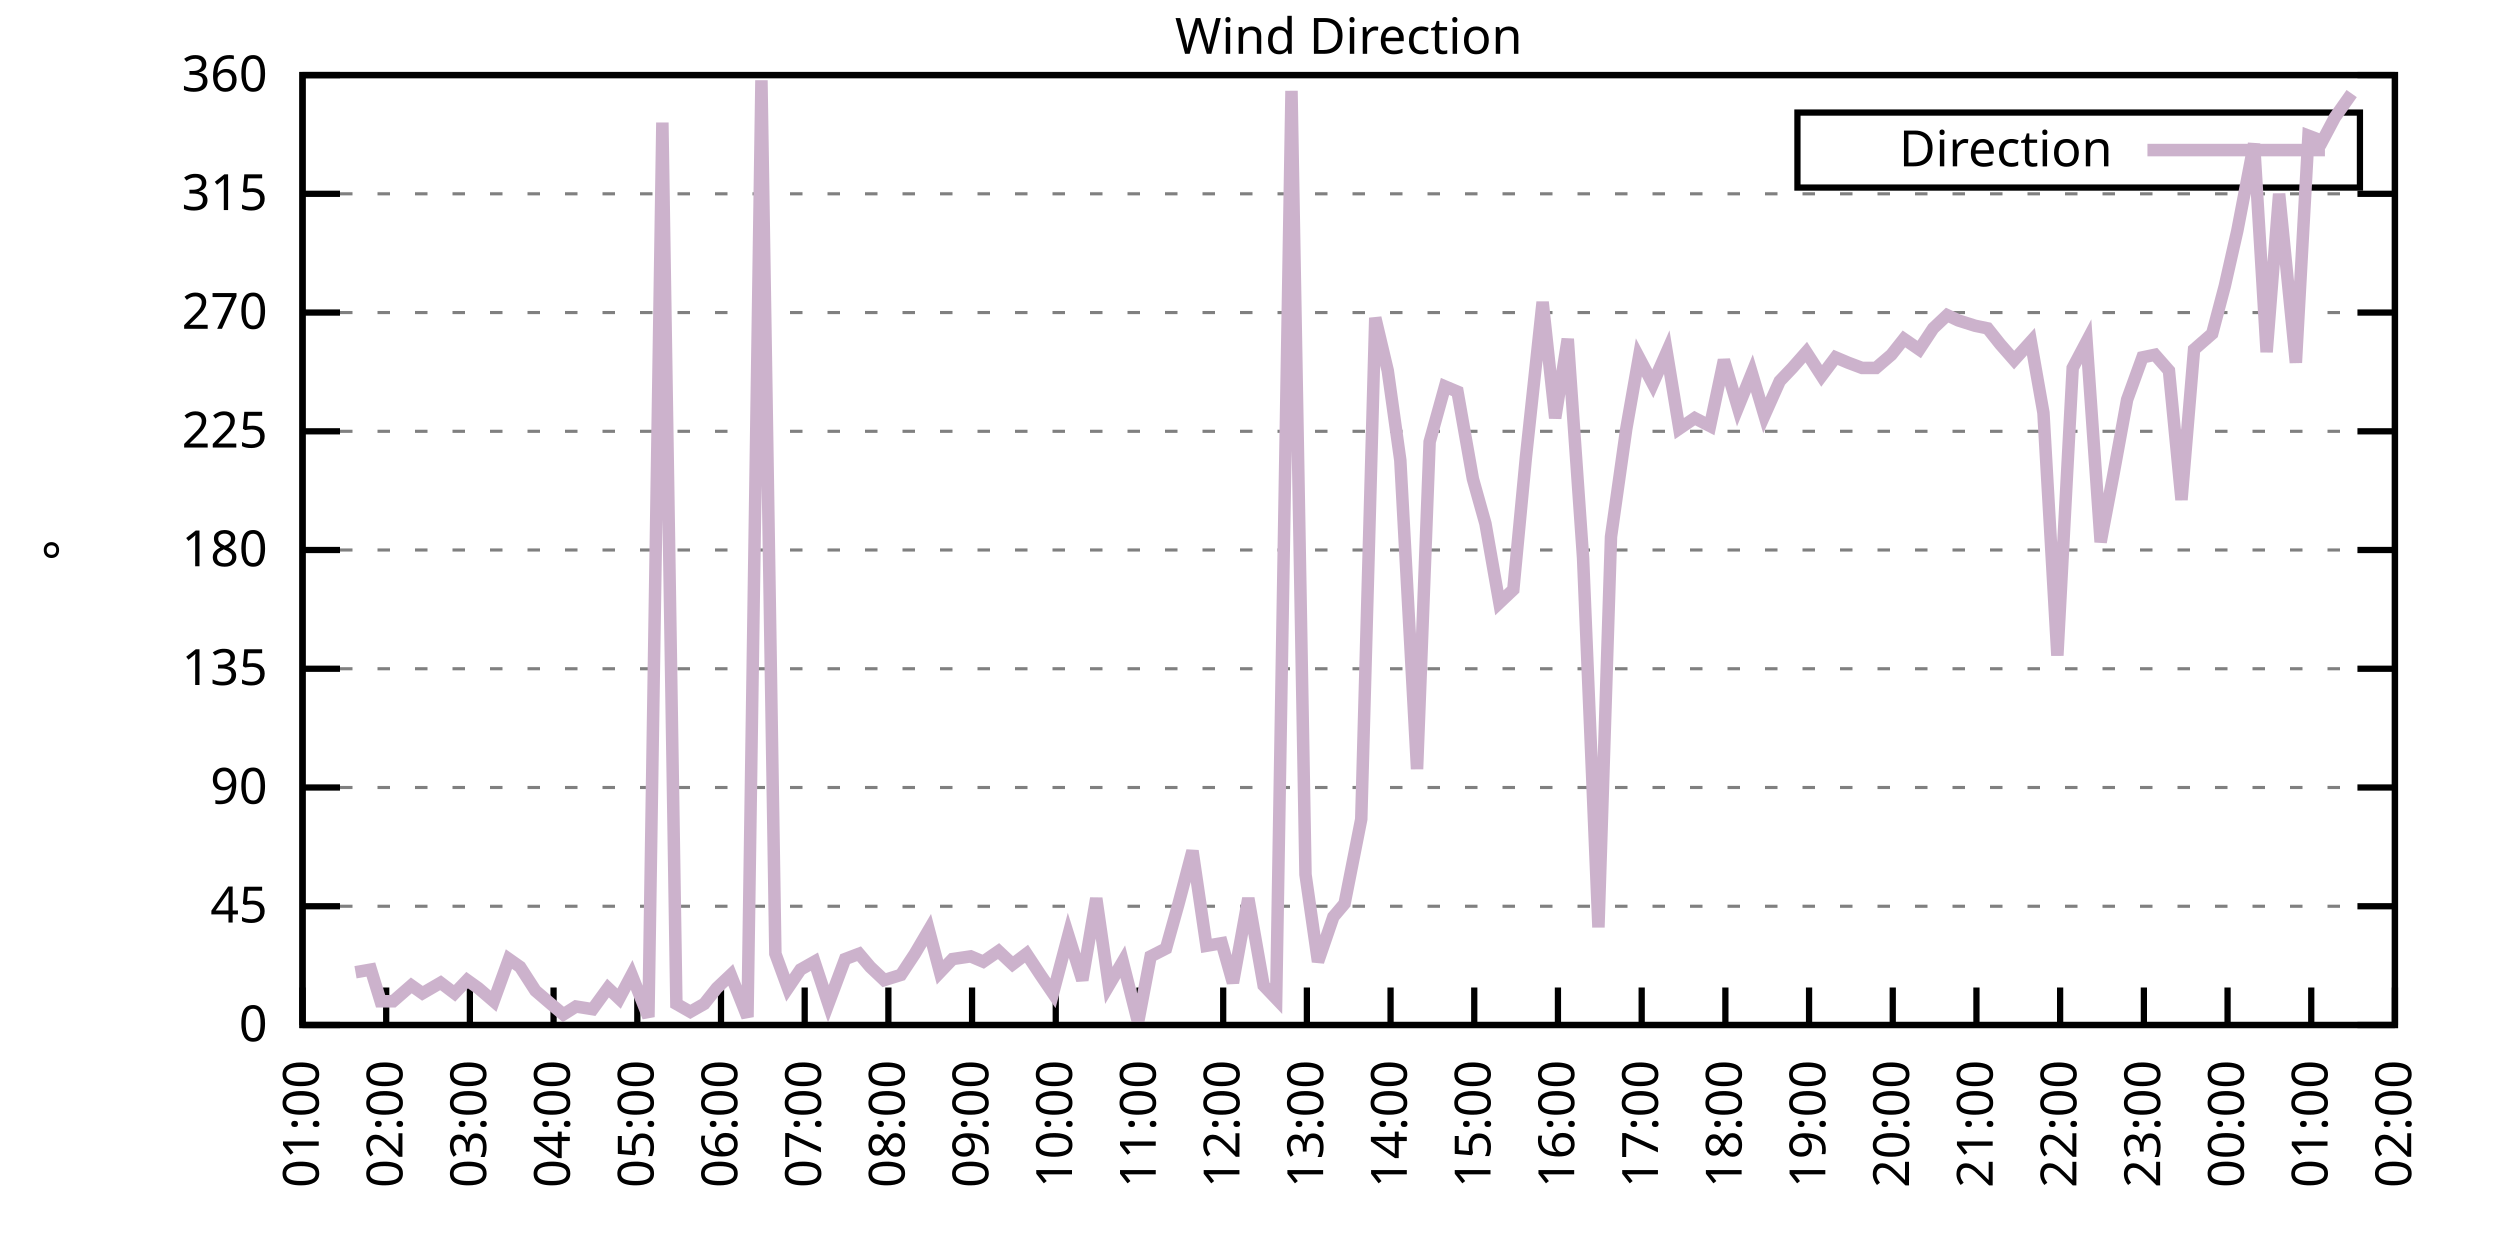
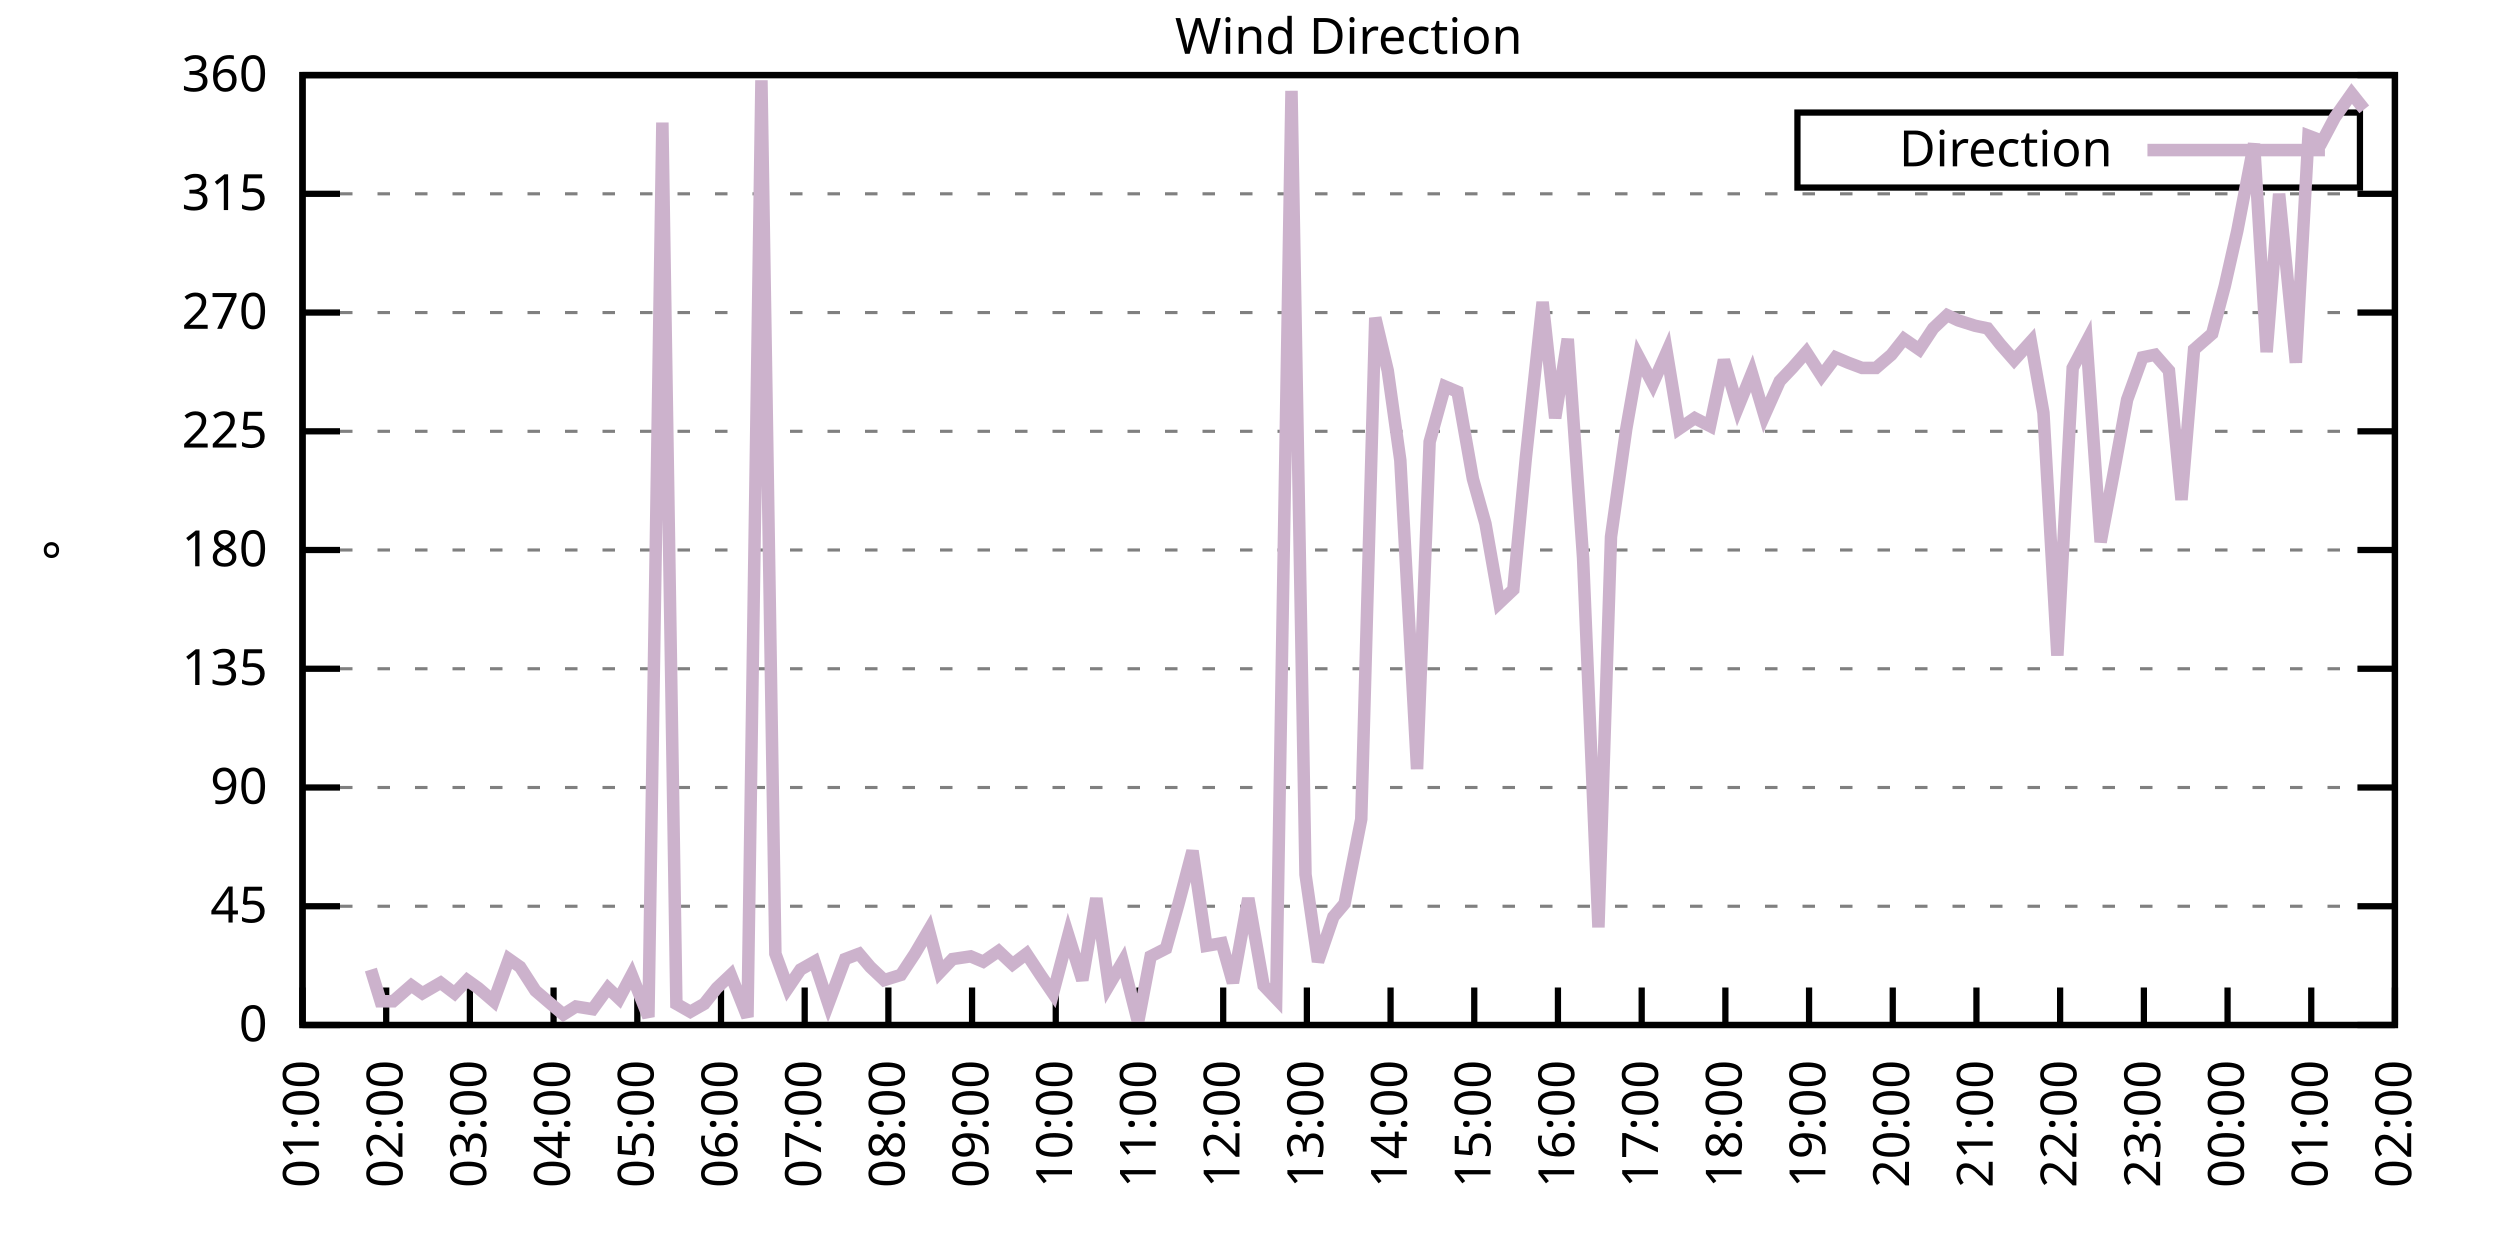
<svg xmlns="http://www.w3.org/2000/svg" xmlns:xlink="http://www.w3.org/1999/xlink" width="400" height="200" viewBox="0 0 400 200">
  <g id="gnuplot_canvas">
    <rect x="0" y="0" width="400" height="200" fill="none" />
    <defs>
      <circle id="gpDot" r="0.5" stroke-width="0.5" stroke="currentColor" />
      <path id="gpPt0" stroke-width="0.333" stroke="currentColor" d="M-1,0 h2 M0,-1 v2" />
      <path id="gpPt1" stroke-width="0.333" stroke="currentColor" d="M-1,-1 L1,1 M1,-1 L-1,1" />
      <path id="gpPt2" stroke-width="0.333" stroke="currentColor" d="M-1,0 L1,0 M0,-1 L0,1 M-1,-1 L1,1 M-1,1 L1,-1" />
      <rect id="gpPt3" stroke-width="0.333" stroke="currentColor" x="-1" y="-1" width="2" height="2" />
      <rect id="gpPt4" stroke-width="0.333" stroke="currentColor" fill="currentColor" x="-1" y="-1" width="2" height="2" />
      <circle id="gpPt5" stroke-width="0.333" stroke="currentColor" cx="0" cy="0" r="1" />
      <use xlink:href="#gpPt5" id="gpPt6" fill="currentColor" stroke="none" />
      <path id="gpPt7" stroke-width="0.333" stroke="currentColor" d="M0,-1.33 L-1.33,0.67 L1.33,0.67 z" />
      <use xlink:href="#gpPt7" id="gpPt8" fill="currentColor" stroke="none" />
      <use xlink:href="#gpPt7" id="gpPt9" stroke="currentColor" transform="rotate(180)" />
      <use xlink:href="#gpPt9" id="gpPt10" fill="currentColor" stroke="none" />
      <use xlink:href="#gpPt3" id="gpPt11" stroke="currentColor" transform="rotate(45)" />
      <use xlink:href="#gpPt11" id="gpPt12" fill="currentColor" stroke="none" />
      <path id="gpPt13" stroke-width="0.333" stroke="currentColor" d="M0,1.330 L1.265,0.411 L0.782,-1.067 L-0.782,-1.076 L-1.265,0.411 z" />
      <use xlink:href="#gpPt13" id="gpPt14" fill="currentColor" stroke="none" />
      <filter id="textbox" filterUnits="objectBoundingBox" x="0" y="0" height="1" width="1">
        <feFlood flood-color="white" flood-opacity="1" result="bgnd" />
        <feComposite in="SourceGraphic" in2="bgnd" operator="atop" />
      </filter>
      <filter id="greybox" filterUnits="objectBoundingBox" x="0" y="0" height="1" width="1">
        <feFlood flood-color="lightgrey" flood-opacity="1" result="grey" />
        <feComposite in="SourceGraphic" in2="grey" operator="atop" />
      </filter>
    </defs>
    <g fill="none" color="white" stroke="currentColor" stroke-width="1.00" stroke-linecap="butt" stroke-linejoin="miter">
</g>
    <g fill="none" color="black" stroke="currentColor" stroke-width="1.00" stroke-linecap="butt" stroke-linejoin="miter">
      <g stroke="none" shape-rendering="crispEdges">
        <polygon fill="rgb(255, 255, 255)" points="48.40,164.00 383.18,164.00 383.18,12.02 48.40,12.02 " />
      </g>
    </g>
    <g fill="none" color="black" stroke="currentColor" stroke-width="1.00" stroke-linecap="butt" stroke-linejoin="miter">
</g>
    <g fill="none" color="black" stroke="black" stroke-width="0.50" stroke-linecap="butt" stroke-linejoin="miter">
</g>
    <g fill="none" color="gray" stroke="currentColor" stroke-width="0.50" stroke-linecap="butt" stroke-linejoin="miter">
      <path stroke="gray" stroke-dasharray="2,4" class="gridline" d="M48.40,164.00 L383.19,164.00  " />
    </g>
    <g fill="none" color="gray" stroke="gray" stroke-width="1.00" stroke-linecap="butt" stroke-linejoin="miter">
</g>
    <g fill="none" color="black" stroke="currentColor" stroke-width="1.00" stroke-linecap="butt" stroke-linejoin="miter">
      <path stroke="black" d="M48.40,164.00 L54.40,164.00 M383.19,164.00 L377.19,164.00  " />
      <g transform="translate(42.80,166.60)" stroke="none" fill="black" font-family="Sans" font-size="8.00" text-anchor="end">
        <text>
          <tspan font-family="Sans"> 0</tspan>
        </text>
      </g>
    </g>
    <g fill="none" color="black" stroke="currentColor" stroke-width="1.00" stroke-linecap="butt" stroke-linejoin="miter">
</g>
    <g fill="none" color="black" stroke="black" stroke-width="0.50" stroke-linecap="butt" stroke-linejoin="miter">
</g>
    <g fill="none" color="gray" stroke="currentColor" stroke-width="0.50" stroke-linecap="butt" stroke-linejoin="miter">
      <path stroke="gray" stroke-dasharray="2,4" class="gridline" d="M48.40,145.00 L383.19,145.00  " />
    </g>
    <g fill="none" color="gray" stroke="gray" stroke-width="1.00" stroke-linecap="butt" stroke-linejoin="miter">
</g>
    <g fill="none" color="black" stroke="currentColor" stroke-width="1.00" stroke-linecap="butt" stroke-linejoin="miter">
      <path stroke="black" d="M48.40,145.00 L54.40,145.00 M383.19,145.00 L377.19,145.00  " />
      <g transform="translate(42.80,147.60)" stroke="none" fill="black" font-family="Sans" font-size="8.00" text-anchor="end">
        <text>
          <tspan font-family="Sans"> 45</tspan>
        </text>
      </g>
    </g>
    <g fill="none" color="black" stroke="currentColor" stroke-width="1.00" stroke-linecap="butt" stroke-linejoin="miter">
</g>
    <g fill="none" color="black" stroke="black" stroke-width="0.50" stroke-linecap="butt" stroke-linejoin="miter">
</g>
    <g fill="none" color="gray" stroke="currentColor" stroke-width="0.50" stroke-linecap="butt" stroke-linejoin="miter">
      <path stroke="gray" stroke-dasharray="2,4" class="gridline" d="M48.40,126.00 L383.19,126.00  " />
    </g>
    <g fill="none" color="gray" stroke="gray" stroke-width="1.00" stroke-linecap="butt" stroke-linejoin="miter">
</g>
    <g fill="none" color="black" stroke="currentColor" stroke-width="1.00" stroke-linecap="butt" stroke-linejoin="miter">
      <path stroke="black" d="M48.40,126.00 L54.40,126.00 M383.19,126.00 L377.19,126.00  " />
      <g transform="translate(42.80,128.60)" stroke="none" fill="black" font-family="Sans" font-size="8.00" text-anchor="end">
        <text>
          <tspan font-family="Sans"> 90</tspan>
        </text>
      </g>
    </g>
    <g fill="none" color="black" stroke="currentColor" stroke-width="1.00" stroke-linecap="butt" stroke-linejoin="miter">
</g>
    <g fill="none" color="black" stroke="black" stroke-width="0.50" stroke-linecap="butt" stroke-linejoin="miter">
</g>
    <g fill="none" color="gray" stroke="currentColor" stroke-width="0.50" stroke-linecap="butt" stroke-linejoin="miter">
      <path stroke="gray" stroke-dasharray="2,4" class="gridline" d="M48.40,107.00 L383.19,107.00  " />
    </g>
    <g fill="none" color="gray" stroke="gray" stroke-width="1.00" stroke-linecap="butt" stroke-linejoin="miter">
</g>
    <g fill="none" color="black" stroke="currentColor" stroke-width="1.00" stroke-linecap="butt" stroke-linejoin="miter">
      <path stroke="black" d="M48.40,107.00 L54.40,107.00 M383.19,107.00 L377.19,107.00  " />
      <g transform="translate(42.80,109.60)" stroke="none" fill="black" font-family="Sans" font-size="8.00" text-anchor="end">
        <text>
          <tspan font-family="Sans"> 135</tspan>
        </text>
      </g>
    </g>
    <g fill="none" color="black" stroke="currentColor" stroke-width="1.00" stroke-linecap="butt" stroke-linejoin="miter">
</g>
    <g fill="none" color="black" stroke="black" stroke-width="0.50" stroke-linecap="butt" stroke-linejoin="miter">
</g>
    <g fill="none" color="gray" stroke="currentColor" stroke-width="0.50" stroke-linecap="butt" stroke-linejoin="miter">
      <path stroke="gray" stroke-dasharray="2,4" class="gridline" d="M48.40,88.00 L383.19,88.00  " />
    </g>
    <g fill="none" color="gray" stroke="gray" stroke-width="1.00" stroke-linecap="butt" stroke-linejoin="miter">
</g>
    <g fill="none" color="black" stroke="currentColor" stroke-width="1.00" stroke-linecap="butt" stroke-linejoin="miter">
      <path stroke="black" d="M48.40,88.00 L54.40,88.00 M383.19,88.00 L377.19,88.00  " />
      <g transform="translate(42.80,90.60)" stroke="none" fill="black" font-family="Sans" font-size="8.00" text-anchor="end">
        <text>
          <tspan font-family="Sans"> 180</tspan>
        </text>
      </g>
    </g>
    <g fill="none" color="black" stroke="currentColor" stroke-width="1.00" stroke-linecap="butt" stroke-linejoin="miter">
</g>
    <g fill="none" color="black" stroke="black" stroke-width="0.50" stroke-linecap="butt" stroke-linejoin="miter">
</g>
    <g fill="none" color="gray" stroke="currentColor" stroke-width="0.50" stroke-linecap="butt" stroke-linejoin="miter">
      <path stroke="gray" stroke-dasharray="2,4" class="gridline" d="M48.40,69.01 L383.19,69.01  " />
    </g>
    <g fill="none" color="gray" stroke="gray" stroke-width="1.00" stroke-linecap="butt" stroke-linejoin="miter">
</g>
    <g fill="none" color="black" stroke="currentColor" stroke-width="1.00" stroke-linecap="butt" stroke-linejoin="miter">
      <path stroke="black" d="M48.40,69.01 L54.40,69.01 M383.19,69.01 L377.19,69.01  " />
      <g transform="translate(42.80,71.61)" stroke="none" fill="black" font-family="Sans" font-size="8.00" text-anchor="end">
        <text>
          <tspan font-family="Sans"> 225</tspan>
        </text>
      </g>
    </g>
    <g fill="none" color="black" stroke="currentColor" stroke-width="1.00" stroke-linecap="butt" stroke-linejoin="miter">
</g>
    <g fill="none" color="black" stroke="black" stroke-width="0.50" stroke-linecap="butt" stroke-linejoin="miter">
</g>
    <g fill="none" color="gray" stroke="currentColor" stroke-width="0.50" stroke-linecap="butt" stroke-linejoin="miter">
      <path stroke="gray" stroke-dasharray="2,4" class="gridline" d="M48.40,50.01 L383.19,50.01  " />
    </g>
    <g fill="none" color="gray" stroke="gray" stroke-width="1.00" stroke-linecap="butt" stroke-linejoin="miter">
</g>
    <g fill="none" color="black" stroke="currentColor" stroke-width="1.00" stroke-linecap="butt" stroke-linejoin="miter">
      <path stroke="black" d="M48.40,50.01 L54.40,50.01 M383.19,50.01 L377.19,50.01  " />
      <g transform="translate(42.80,52.61)" stroke="none" fill="black" font-family="Sans" font-size="8.00" text-anchor="end">
        <text>
          <tspan font-family="Sans"> 270</tspan>
        </text>
      </g>
    </g>
    <g fill="none" color="black" stroke="currentColor" stroke-width="1.00" stroke-linecap="butt" stroke-linejoin="miter">
</g>
    <g fill="none" color="black" stroke="black" stroke-width="0.50" stroke-linecap="butt" stroke-linejoin="miter">
</g>
    <g fill="none" color="gray" stroke="currentColor" stroke-width="0.50" stroke-linecap="butt" stroke-linejoin="miter">
      <path stroke="gray" stroke-dasharray="2,4" class="gridline" d="M48.40,31.01 L383.19,31.01  " />
    </g>
    <g fill="none" color="gray" stroke="gray" stroke-width="1.00" stroke-linecap="butt" stroke-linejoin="miter">
</g>
    <g fill="none" color="black" stroke="currentColor" stroke-width="1.00" stroke-linecap="butt" stroke-linejoin="miter">
      <path stroke="black" d="M48.40,31.01 L54.40,31.01 M383.19,31.01 L377.19,31.01  " />
      <g transform="translate(42.80,33.61)" stroke="none" fill="black" font-family="Sans" font-size="8.00" text-anchor="end">
        <text>
          <tspan font-family="Sans"> 315</tspan>
        </text>
      </g>
    </g>
    <g fill="none" color="black" stroke="currentColor" stroke-width="1.00" stroke-linecap="butt" stroke-linejoin="miter">
</g>
    <g fill="none" color="black" stroke="black" stroke-width="0.50" stroke-linecap="butt" stroke-linejoin="miter">
</g>
    <g fill="none" color="gray" stroke="currentColor" stroke-width="0.50" stroke-linecap="butt" stroke-linejoin="miter">
      <path stroke="gray" stroke-dasharray="2,4" class="gridline" d="M48.40,12.01 L383.19,12.01  " />
    </g>
    <g fill="none" color="gray" stroke="gray" stroke-width="1.00" stroke-linecap="butt" stroke-linejoin="miter">
</g>
    <g fill="none" color="black" stroke="currentColor" stroke-width="1.00" stroke-linecap="butt" stroke-linejoin="miter">
      <path stroke="black" d="M48.40,12.01 L54.40,12.01 M383.19,12.01 L377.19,12.01  " />
      <g transform="translate(42.80,14.61)" stroke="none" fill="black" font-family="Sans" font-size="8.00" text-anchor="end">
        <text>
          <tspan font-family="Sans"> 360</tspan>
        </text>
      </g>
    </g>
    <g fill="none" color="black" stroke="currentColor" stroke-width="1.00" stroke-linecap="butt" stroke-linejoin="miter">
      <path stroke="black" d="M48.40,164.00 L48.40,158.00  " />
      <g transform="translate(51.00,169.60) rotate(270.00)" stroke="none" fill="black" font-family="Sans" font-size="8.00" text-anchor="end">
        <text>
          <tspan font-family="Sans">01:00</tspan>
        </text>
      </g>
    </g>
    <g fill="none" color="black" stroke="currentColor" stroke-width="1.00" stroke-linecap="butt" stroke-linejoin="miter">
      <path stroke="black" d="M61.79,164.00 L61.79,158.00  " />
      <g transform="translate(64.39,169.60) rotate(270.00)" stroke="none" fill="black" font-family="Sans" font-size="8.00" text-anchor="end">
        <text>
          <tspan font-family="Sans">02:00</tspan>
        </text>
      </g>
    </g>
    <g fill="none" color="black" stroke="currentColor" stroke-width="1.00" stroke-linecap="butt" stroke-linejoin="miter">
      <path stroke="black" d="M75.18,164.00 L75.18,158.00  " />
      <g transform="translate(77.78,169.60) rotate(270.00)" stroke="none" fill="black" font-family="Sans" font-size="8.00" text-anchor="end">
        <text>
          <tspan font-family="Sans">03:00</tspan>
        </text>
      </g>
    </g>
    <g fill="none" color="black" stroke="currentColor" stroke-width="1.00" stroke-linecap="butt" stroke-linejoin="miter">
      <path stroke="black" d="M88.57,164.00 L88.57,158.00  " />
      <g transform="translate(91.17,169.60) rotate(270.00)" stroke="none" fill="black" font-family="Sans" font-size="8.00" text-anchor="end">
        <text>
          <tspan font-family="Sans">04:00</tspan>
        </text>
      </g>
    </g>
    <g fill="none" color="black" stroke="currentColor" stroke-width="1.00" stroke-linecap="butt" stroke-linejoin="miter">
      <path stroke="black" d="M101.97,164.00 L101.97,158.00  " />
      <g transform="translate(104.57,169.60) rotate(270.00)" stroke="none" fill="black" font-family="Sans" font-size="8.00" text-anchor="end">
        <text>
          <tspan font-family="Sans">05:00</tspan>
        </text>
      </g>
    </g>
    <g fill="none" color="black" stroke="currentColor" stroke-width="1.00" stroke-linecap="butt" stroke-linejoin="miter">
      <path stroke="black" d="M115.36,164.00 L115.36,158.00  " />
      <g transform="translate(117.96,169.60) rotate(270.00)" stroke="none" fill="black" font-family="Sans" font-size="8.00" text-anchor="end">
        <text>
          <tspan font-family="Sans">06:00</tspan>
        </text>
      </g>
    </g>
    <g fill="none" color="black" stroke="currentColor" stroke-width="1.00" stroke-linecap="butt" stroke-linejoin="miter">
      <path stroke="black" d="M128.75,164.00 L128.75,158.00  " />
      <g transform="translate(131.35,169.60) rotate(270.00)" stroke="none" fill="black" font-family="Sans" font-size="8.00" text-anchor="end">
        <text>
          <tspan font-family="Sans">07:00</tspan>
        </text>
      </g>
    </g>
    <g fill="none" color="black" stroke="currentColor" stroke-width="1.00" stroke-linecap="butt" stroke-linejoin="miter">
      <path stroke="black" d="M142.14,164.00 L142.14,158.00  " />
      <g transform="translate(144.74,169.60) rotate(270.00)" stroke="none" fill="black" font-family="Sans" font-size="8.00" text-anchor="end">
        <text>
          <tspan font-family="Sans">08:00</tspan>
        </text>
      </g>
    </g>
    <g fill="none" color="black" stroke="currentColor" stroke-width="1.00" stroke-linecap="butt" stroke-linejoin="miter">
      <path stroke="black" d="M155.53,164.00 L155.53,158.00  " />
      <g transform="translate(158.13,169.60) rotate(270.00)" stroke="none" fill="black" font-family="Sans" font-size="8.00" text-anchor="end">
        <text>
          <tspan font-family="Sans">09:00</tspan>
        </text>
      </g>
    </g>
    <g fill="none" color="black" stroke="currentColor" stroke-width="1.00" stroke-linecap="butt" stroke-linejoin="miter">
      <path stroke="black" d="M168.92,164.00 L168.92,158.00  " />
      <g transform="translate(171.52,169.60) rotate(270.00)" stroke="none" fill="black" font-family="Sans" font-size="8.00" text-anchor="end">
        <text>
          <tspan font-family="Sans">10:00</tspan>
        </text>
      </g>
    </g>
    <g fill="none" color="black" stroke="currentColor" stroke-width="1.00" stroke-linecap="butt" stroke-linejoin="miter">
      <path stroke="black" d="M182.32,164.00 L182.32,158.00  " />
      <g transform="translate(184.92,169.60) rotate(270.00)" stroke="none" fill="black" font-family="Sans" font-size="8.00" text-anchor="end">
        <text>
          <tspan font-family="Sans">11:00</tspan>
        </text>
      </g>
    </g>
    <g fill="none" color="black" stroke="currentColor" stroke-width="1.00" stroke-linecap="butt" stroke-linejoin="miter">
      <path stroke="black" d="M195.71,164.00 L195.71,158.00  " />
      <g transform="translate(198.31,169.60) rotate(270.00)" stroke="none" fill="black" font-family="Sans" font-size="8.00" text-anchor="end">
        <text>
          <tspan font-family="Sans">12:00</tspan>
        </text>
      </g>
    </g>
    <g fill="none" color="black" stroke="currentColor" stroke-width="1.00" stroke-linecap="butt" stroke-linejoin="miter">
      <path stroke="black" d="M209.10,164.00 L209.10,158.00  " />
      <g transform="translate(211.70,169.60) rotate(270.00)" stroke="none" fill="black" font-family="Sans" font-size="8.00" text-anchor="end">
        <text>
          <tspan font-family="Sans">13:00</tspan>
        </text>
      </g>
    </g>
    <g fill="none" color="black" stroke="currentColor" stroke-width="1.00" stroke-linecap="butt" stroke-linejoin="miter">
      <path stroke="black" d="M222.49,164.00 L222.49,158.00  " />
      <g transform="translate(225.09,169.60) rotate(270.00)" stroke="none" fill="black" font-family="Sans" font-size="8.00" text-anchor="end">
        <text>
          <tspan font-family="Sans">14:00</tspan>
        </text>
      </g>
    </g>
    <g fill="none" color="black" stroke="currentColor" stroke-width="1.00" stroke-linecap="butt" stroke-linejoin="miter">
      <path stroke="black" d="M235.88,164.00 L235.88,158.00  " />
      <g transform="translate(238.48,169.60) rotate(270.00)" stroke="none" fill="black" font-family="Sans" font-size="8.00" text-anchor="end">
        <text>
          <tspan font-family="Sans">15:00</tspan>
        </text>
      </g>
    </g>
    <g fill="none" color="black" stroke="currentColor" stroke-width="1.00" stroke-linecap="butt" stroke-linejoin="miter">
      <path stroke="black" d="M249.27,164.00 L249.27,158.00  " />
      <g transform="translate(251.87,169.60) rotate(270.00)" stroke="none" fill="black" font-family="Sans" font-size="8.00" text-anchor="end">
        <text>
          <tspan font-family="Sans">16:00</tspan>
        </text>
      </g>
    </g>
    <g fill="none" color="black" stroke="currentColor" stroke-width="1.00" stroke-linecap="butt" stroke-linejoin="miter">
      <path stroke="black" d="M262.67,164.00 L262.67,158.00  " />
      <g transform="translate(265.27,169.60) rotate(270.00)" stroke="none" fill="black" font-family="Sans" font-size="8.00" text-anchor="end">
        <text>
          <tspan font-family="Sans">17:00</tspan>
        </text>
      </g>
    </g>
    <g fill="none" color="black" stroke="currentColor" stroke-width="1.00" stroke-linecap="butt" stroke-linejoin="miter">
      <path stroke="black" d="M276.06,164.00 L276.06,158.00  " />
      <g transform="translate(278.66,169.60) rotate(270.00)" stroke="none" fill="black" font-family="Sans" font-size="8.00" text-anchor="end">
        <text>
          <tspan font-family="Sans">18:00</tspan>
        </text>
      </g>
    </g>
    <g fill="none" color="black" stroke="currentColor" stroke-width="1.00" stroke-linecap="butt" stroke-linejoin="miter">
      <path stroke="black" d="M289.45,164.00 L289.45,158.00  " />
      <g transform="translate(292.05,169.60) rotate(270.00)" stroke="none" fill="black" font-family="Sans" font-size="8.00" text-anchor="end">
        <text>
          <tspan font-family="Sans">19:00</tspan>
        </text>
      </g>
    </g>
    <g fill="none" color="black" stroke="currentColor" stroke-width="1.00" stroke-linecap="butt" stroke-linejoin="miter">
      <path stroke="black" d="M302.84,164.00 L302.84,158.00  " />
      <g transform="translate(305.44,169.60) rotate(270.00)" stroke="none" fill="black" font-family="Sans" font-size="8.00" text-anchor="end">
        <text>
          <tspan font-family="Sans">20:00</tspan>
        </text>
      </g>
    </g>
    <g fill="none" color="black" stroke="currentColor" stroke-width="1.00" stroke-linecap="butt" stroke-linejoin="miter">
      <path stroke="black" d="M316.23,164.00 L316.23,158.00  " />
      <g transform="translate(318.83,169.60) rotate(270.00)" stroke="none" fill="black" font-family="Sans" font-size="8.00" text-anchor="end">
        <text>
          <tspan font-family="Sans">21:00</tspan>
        </text>
      </g>
    </g>
    <g fill="none" color="black" stroke="currentColor" stroke-width="1.00" stroke-linecap="butt" stroke-linejoin="miter">
      <path stroke="black" d="M329.62,164.00 L329.62,158.00  " />
      <g transform="translate(332.22,169.60) rotate(270.00)" stroke="none" fill="black" font-family="Sans" font-size="8.00" text-anchor="end">
        <text>
          <tspan font-family="Sans">22:00</tspan>
        </text>
      </g>
    </g>
    <g fill="none" color="black" stroke="currentColor" stroke-width="1.00" stroke-linecap="butt" stroke-linejoin="miter">
      <path stroke="black" d="M343.02,164.00 L343.02,158.00  " />
      <g transform="translate(345.62,169.60) rotate(270.00)" stroke="none" fill="black" font-family="Sans" font-size="8.00" text-anchor="end">
        <text>
          <tspan font-family="Sans">23:00</tspan>
        </text>
      </g>
    </g>
    <g fill="none" color="black" stroke="currentColor" stroke-width="1.00" stroke-linecap="butt" stroke-linejoin="miter">
      <path stroke="black" d="M356.41,164.00 L356.41,158.00  " />
      <g transform="translate(359.01,169.60) rotate(270.00)" stroke="none" fill="black" font-family="Sans" font-size="8.00" text-anchor="end">
        <text>
          <tspan font-family="Sans">00:00</tspan>
        </text>
      </g>
    </g>
    <g fill="none" color="black" stroke="currentColor" stroke-width="1.00" stroke-linecap="butt" stroke-linejoin="miter">
      <path stroke="black" d="M369.80,164.00 L369.80,158.00  " />
      <g transform="translate(372.40,169.60) rotate(270.00)" stroke="none" fill="black" font-family="Sans" font-size="8.00" text-anchor="end">
        <text>
          <tspan font-family="Sans">01:00</tspan>
        </text>
      </g>
    </g>
    <g fill="none" color="black" stroke="currentColor" stroke-width="1.00" stroke-linecap="butt" stroke-linejoin="miter">
      <path stroke="black" d="M383.19,164.00 L383.19,158.00  " />
      <g transform="translate(385.79,169.60) rotate(270.00)" stroke="none" fill="black" font-family="Sans" font-size="8.00" text-anchor="end">
        <text>
          <tspan font-family="Sans">02:00</tspan>
        </text>
      </g>
    </g>
    <g fill="none" color="black" stroke="currentColor" stroke-width="1.00" stroke-linecap="butt" stroke-linejoin="miter">
</g>
    <g fill="none" color="black" stroke="currentColor" stroke-width="1.00" stroke-linecap="butt" stroke-linejoin="miter">
      <path stroke="black" d="M48.40,12.01 L48.40,164.00 L383.19,164.00 L383.19,12.01 L48.40,12.01 Z  " />
    </g>
    <g fill="none" color="black" stroke="currentColor" stroke-width="1.00" stroke-linecap="butt" stroke-linejoin="miter">
</g>
    <g fill="none" color="black" stroke="currentColor" stroke-width="1.00" stroke-linecap="butt" stroke-linejoin="miter">
      <path stroke="black" d="M287.59,30.01 L287.59,18.01 L377.59,18.01 L377.59,30.01 L287.59,30.01 Z  " />
    </g>
    <g id="Wind_direction_plot_1">
      <g fill="none" color="white" stroke="black" stroke-width="2.00" stroke-linecap="butt" stroke-linejoin="miter">
</g>
      <g fill="none" color="black" stroke="currentColor" stroke-width="2.00" stroke-linecap="butt" stroke-linejoin="miter">
        <g transform="translate(337.99,26.61)" stroke="none" fill="black" font-family="Sans" font-size="8.00" text-anchor="end">
          <text>
            <tspan font-family="Sans">Direction</tspan>
          </text>
        </g>
      </g>
      <g fill="none" color="black" stroke="currentColor" stroke-width="2.00" stroke-linecap="butt" stroke-linejoin="miter">
-         <path stroke="rgb(204, 178, 204)" d="M343.59,24.01 L371.99,24.01 M56.88,155.56 L59.34,155.13 L60.90,160.20 L62.91,160.20 L65.81,157.67 L67.59,158.93   L70.50,157.24 L72.73,158.93 L74.74,156.82 L76.52,158.09 L78.98,160.20 L81.43,153.45 L83.22,154.71 L85.67,158.51   L88.13,160.62 L90.14,162.31 L92.15,161.04 L94.82,161.47 L97.28,158.09 L99.06,159.78 L101.07,155.98 L103.75,162.73   L105.98,19.61 L108.22,160.62 L110.45,161.89 L112.68,160.62 L114.69,158.09 L116.92,155.98 L119.60,162.73 L121.83,12.85   L124.06,152.60 L126.07,158.09 L128.08,155.13 L130.31,153.87 L132.54,160.62 L135.22,153.45 L137.45,152.60 L139.24,154.71   L141.47,156.82 L144.15,155.98 L146.38,152.60 L148.61,148.80 L150.40,155.56 L152.41,153.45 L155.31,153.02 L157.32,153.87   L159.77,152.18 L162.01,154.29 L164.24,152.60 L166.47,155.98 L168.48,158.93 L170.93,149.65 L173.17,156.82 L175.40,143.73   L177.41,157.67 L179.64,153.87 L182.09,163.58 L184.10,153.02 L186.56,151.76 L188.57,144.58 L190.80,136.14 L193.03,151.33   L195.48,150.91 L197.27,157.24 L199.73,143.73 L202.18,157.67 L204.19,159.78 L206.64,14.54 L208.88,139.93 L210.88,153.87   L213.34,146.69 L215.13,144.58 L217.80,131.07 L220.04,50.85 L222.04,59.30 L224.05,73.65 L226.73,123.05 L228.74,70.70   L231.20,61.83 L233.20,62.67 L235.66,76.61 L237.67,83.78 L239.90,96.45 L242.13,94.34 L244.14,73.23 L246.82,48.32   L248.83,66.90 L250.84,54.23 L253.29,89.27 L255.75,148.38 L257.76,85.89 L260.21,68.58 L262.22,57.18 L264.45,61.41   L266.68,56.34 L268.69,68.58 L271.15,66.90 L273.60,68.16 L275.83,57.61 L278.07,65.21 L280.30,59.72 L282.31,66.47   L284.76,60.98 L286.77,58.87 L289.00,56.34 L291.46,60.14 L293.69,57.18 L295.70,58.03 L297.93,58.87 L300.16,58.87   L302.62,56.76 L304.63,54.23 L307.08,55.92 L309.31,52.54 L311.54,50.43 L313.33,51.27 L316.01,52.12 L318.02,52.54   L320.03,55.07 L322.26,57.61 L324.94,54.65 L326.95,66.05 L329.18,104.89 L331.63,58.87 L333.86,54.65 L336.10,86.74   L338.10,76.18 L340.34,63.94 L342.79,57.18 L344.80,56.76 L347.03,59.30 L349.04,79.98 L351.05,55.92 L353.95,53.39   L355.96,45.79 L357.97,36.92 L360.65,22.99 L362.66,56.34 L364.66,31.01 L367.34,58.03 L369.35,21.72 L371.58,22.56   L373.59,18.77 L376.27,14.97  " />
+         <path stroke="rgb(204, 178, 204)" d="M343.59,24.01 L371.99,24.01 M59.34,155.13 L60.90,160.20 L62.91,160.20 L65.81,157.67 L67.59,158.93 L70.50,157.24   L72.73,158.93 L74.74,156.82 L76.52,158.09 L78.98,160.20 L81.43,153.45 L83.22,154.71 L85.67,158.51 L88.13,160.62   L90.14,162.31 L92.15,161.04 L94.82,161.47 L97.28,158.09 L99.06,159.78 L101.07,155.98 L103.75,162.73 L105.98,19.61   L108.22,160.62 L110.45,161.89 L112.68,160.62 L114.69,158.09 L116.92,155.98 L119.60,162.73 L121.83,12.85 L124.06,152.60   L126.07,158.09 L128.08,155.13 L130.31,153.87 L132.54,160.62 L135.22,153.45 L137.45,152.60 L139.24,154.71 L141.47,156.82   L144.15,155.98 L146.38,152.60 L148.61,148.80 L150.40,155.56 L152.41,153.45 L155.31,153.02 L157.32,153.87 L159.77,152.18   L162.01,154.29 L164.24,152.60 L166.47,155.98 L168.48,158.93 L170.93,149.65 L173.17,156.82 L175.40,143.73 L177.41,157.67   L179.64,153.87 L182.09,163.58 L184.10,153.02 L186.56,151.76 L188.57,144.58 L190.80,136.14 L193.03,151.33 L195.48,150.91   L197.27,157.24 L199.73,143.73 L202.18,157.67 L204.19,159.78 L206.64,14.54 L208.88,139.93 L210.88,153.87 L213.34,146.69   L215.13,144.58 L217.80,131.07 L220.04,50.85 L222.04,59.30 L224.05,73.65 L226.73,123.05 L228.74,70.70 L231.20,61.83   L233.20,62.67 L235.66,76.61 L237.67,83.78 L239.90,96.45 L242.13,94.34 L244.14,73.23 L246.82,48.32 L248.83,66.90   L250.84,54.23 L253.29,89.27 L255.75,148.38 L257.76,85.89 L260.21,68.58 L262.22,57.18 L264.45,61.41 L266.68,56.34   L268.69,68.58 L271.15,66.90 L273.60,68.16 L275.83,57.61 L278.07,65.21 L280.30,59.72 L282.31,66.47 L284.76,60.98   L286.77,58.87 L289.00,56.34 L291.46,60.14 L293.69,57.18 L295.70,58.03 L297.93,58.87 L300.16,58.87 L302.62,56.76   L304.63,54.23 L307.08,55.92 L309.31,52.54 L311.54,50.43 L313.33,51.27 L316.01,52.12 L318.02,52.54 L320.03,55.07   L322.26,57.61 L324.94,54.65 L326.95,66.05 L329.18,104.89 L331.63,58.87 L333.86,54.65 L336.10,86.74 L338.10,76.18   L340.34,63.94 L342.79,57.18 L344.80,56.76 L347.03,59.30 L349.04,79.98 L351.05,55.92 L353.95,53.39 L355.96,45.79   L357.97,36.92 L360.65,22.99 L362.66,56.34 L364.66,31.01 L367.34,58.03 L369.35,21.72 L371.58,22.56 L373.59,18.77   L376.27,14.97 L378.28,17.50  " />
      </g>
    </g>
    <g fill="none" color="black" stroke="currentColor" stroke-width="2.00" stroke-linecap="butt" stroke-linejoin="miter">
</g>
    <g fill="none" color="black" stroke="black" stroke-width="1.00" stroke-linecap="butt" stroke-linejoin="miter">
</g>
    <g fill="none" color="black" stroke="currentColor" stroke-width="1.00" stroke-linecap="butt" stroke-linejoin="miter">
      <path stroke="black" d="M48.40,12.01 L48.40,164.00 L383.19,164.00 L383.19,12.01 L48.40,12.01 Z  " />
      <g transform="translate(12.80,88.01) rotate(270.00)" stroke="none" fill="black" font-family="Sans" font-size="8.00" text-anchor="middle">
        <text>
          <tspan font-family="Sans">°</tspan>
        </text>
      </g>
    </g>
    <g fill="none" color="black" stroke="currentColor" stroke-width="1.00" stroke-linecap="butt" stroke-linejoin="miter">
</g>
    <g fill="none" color="black" stroke="currentColor" stroke-width="1.00" stroke-linecap="butt" stroke-linejoin="miter">
      <g transform="translate(215.79,8.61)" stroke="none" fill="black" font-family="Sans" font-size="8.00" text-anchor="middle">
        <text>
          <tspan font-family="Sans">Wind Direction</tspan>
        </text>
      </g>
    </g>
    <g fill="none" color="black" stroke="currentColor" stroke-width="1.00" stroke-linecap="butt" stroke-linejoin="miter">
</g>
  </g>
</svg>
